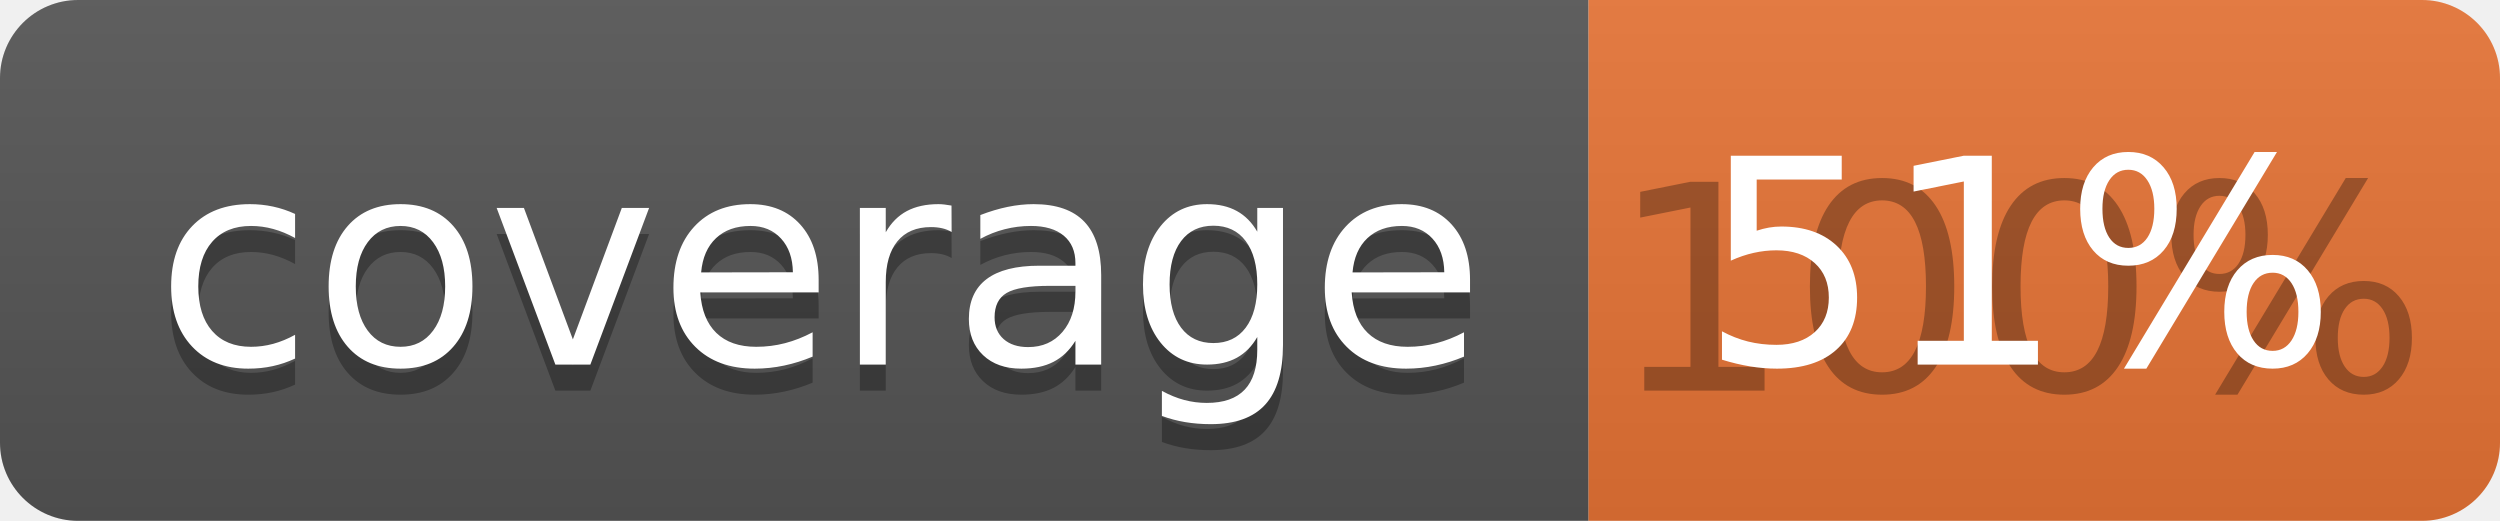
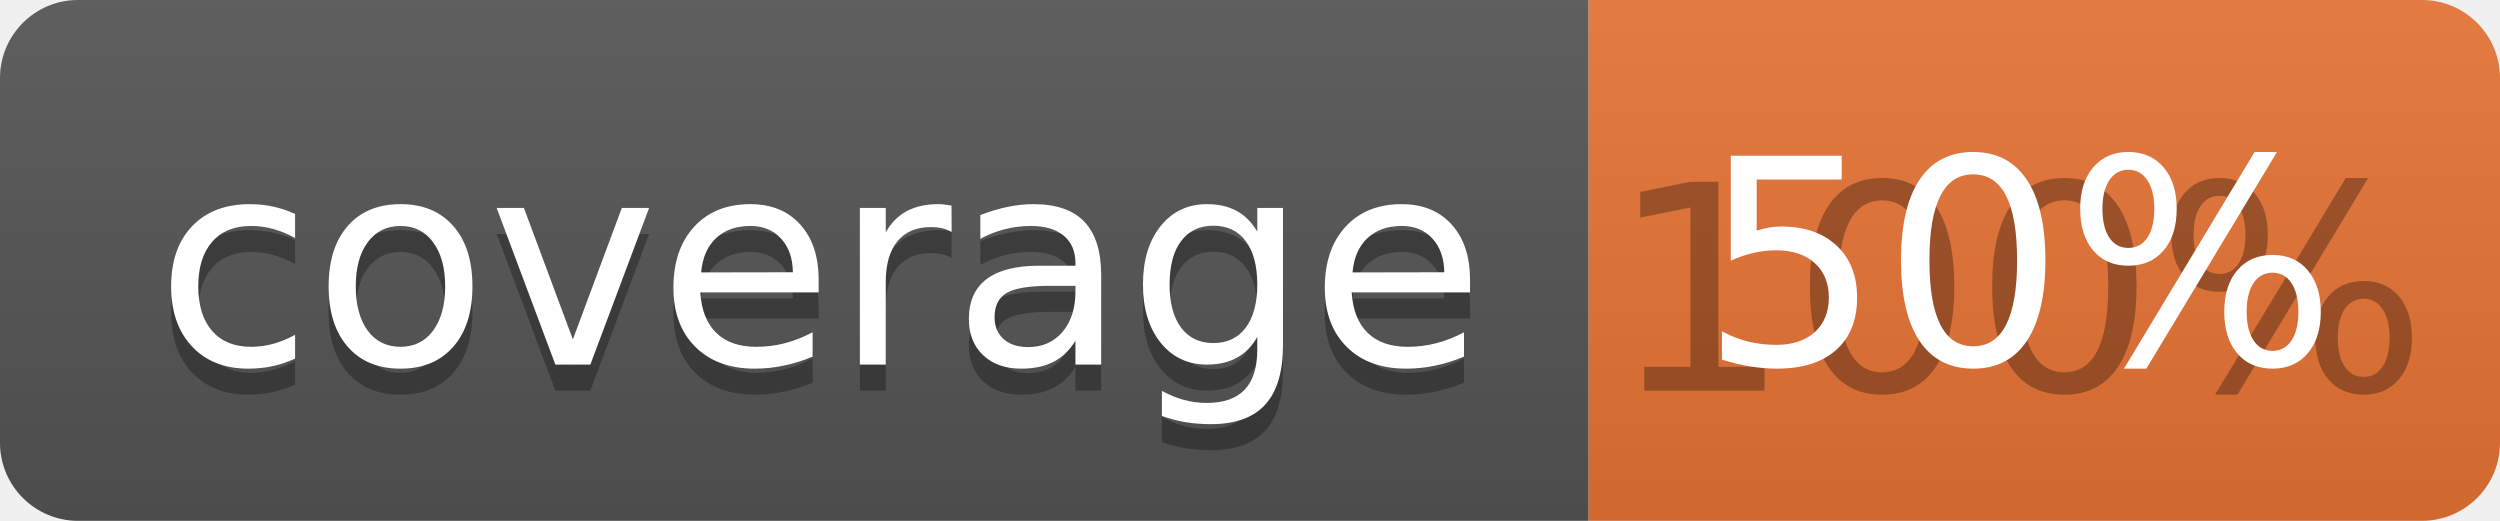
<svg xmlns="http://www.w3.org/2000/svg" width="96" height="20">
  <linearGradient id="b" x2="0" y2="100%">
    <stop offset="0" stop-color="#bbb" stop-opacity=".1" />
    <stop offset="1" stop-opacity=".1" />
  </linearGradient>
  <clipPath id="a">
    <rect width="96" height="20" rx="3" fill="#fff" />
  </clipPath>
  <g clip-path="url(#a)">
    <path fill="#555" d="M0 0h61v20H0z" />
    <path fill="#E87435" d="M61 0h35v20H61z" />
    <path fill="url(#b)" d="M0 0h96v20H0z" />
  </g>
  <g fill="#fff" text-anchor="middle" font-family="DejaVu Sans,Verdana,Geneva,sans-serif" font-size="110">
    <text x="315" y="150" fill="#010101" fill-opacity=".3" transform="scale(.1)" textLength="510">coverage</text>
    <text x="315" y="140" transform="scale(.1)" textLength="510">coverage</text>
    <text x="775" y="150" fill="#010101" fill-opacity=".3" transform="scale(.1)" textLength="250">100%</text>
-     <text x="775" y="140" transform="scale(.1)" textLength="250">51%</text>
+     <text x="775" y="140" transform="scale(.1)" textLength="250">50%</text>
  </g>
</svg>
